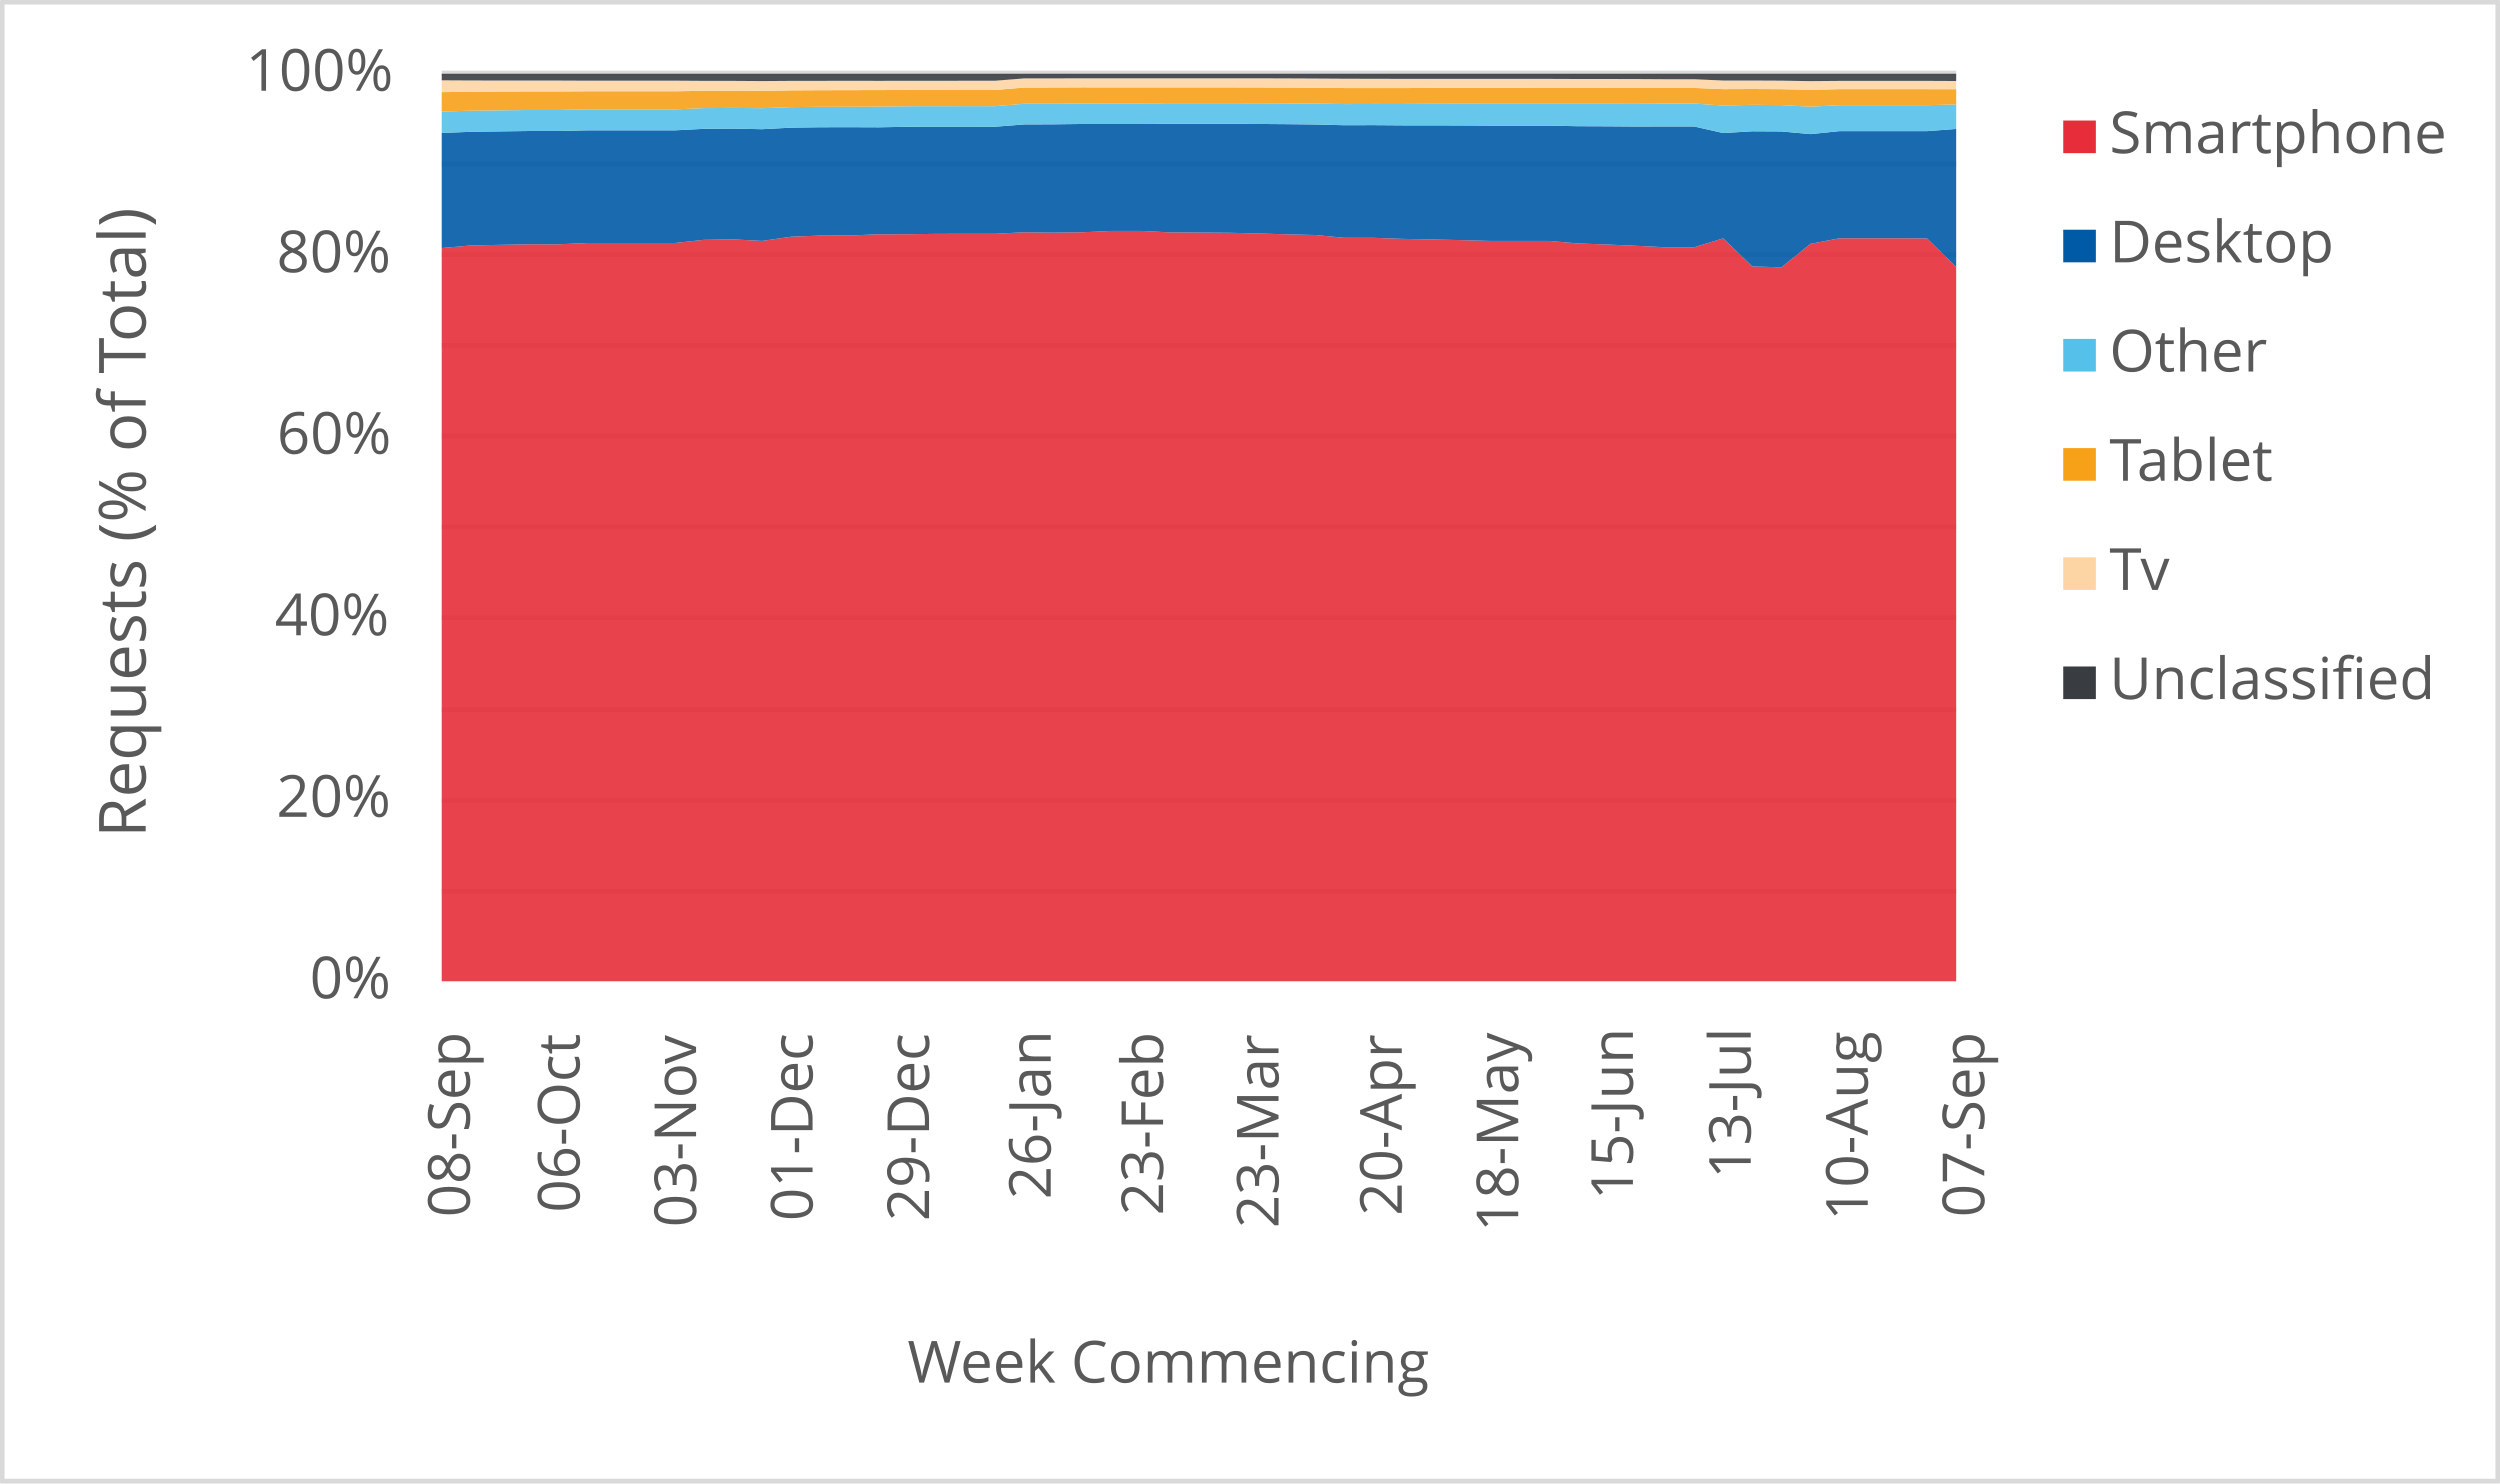
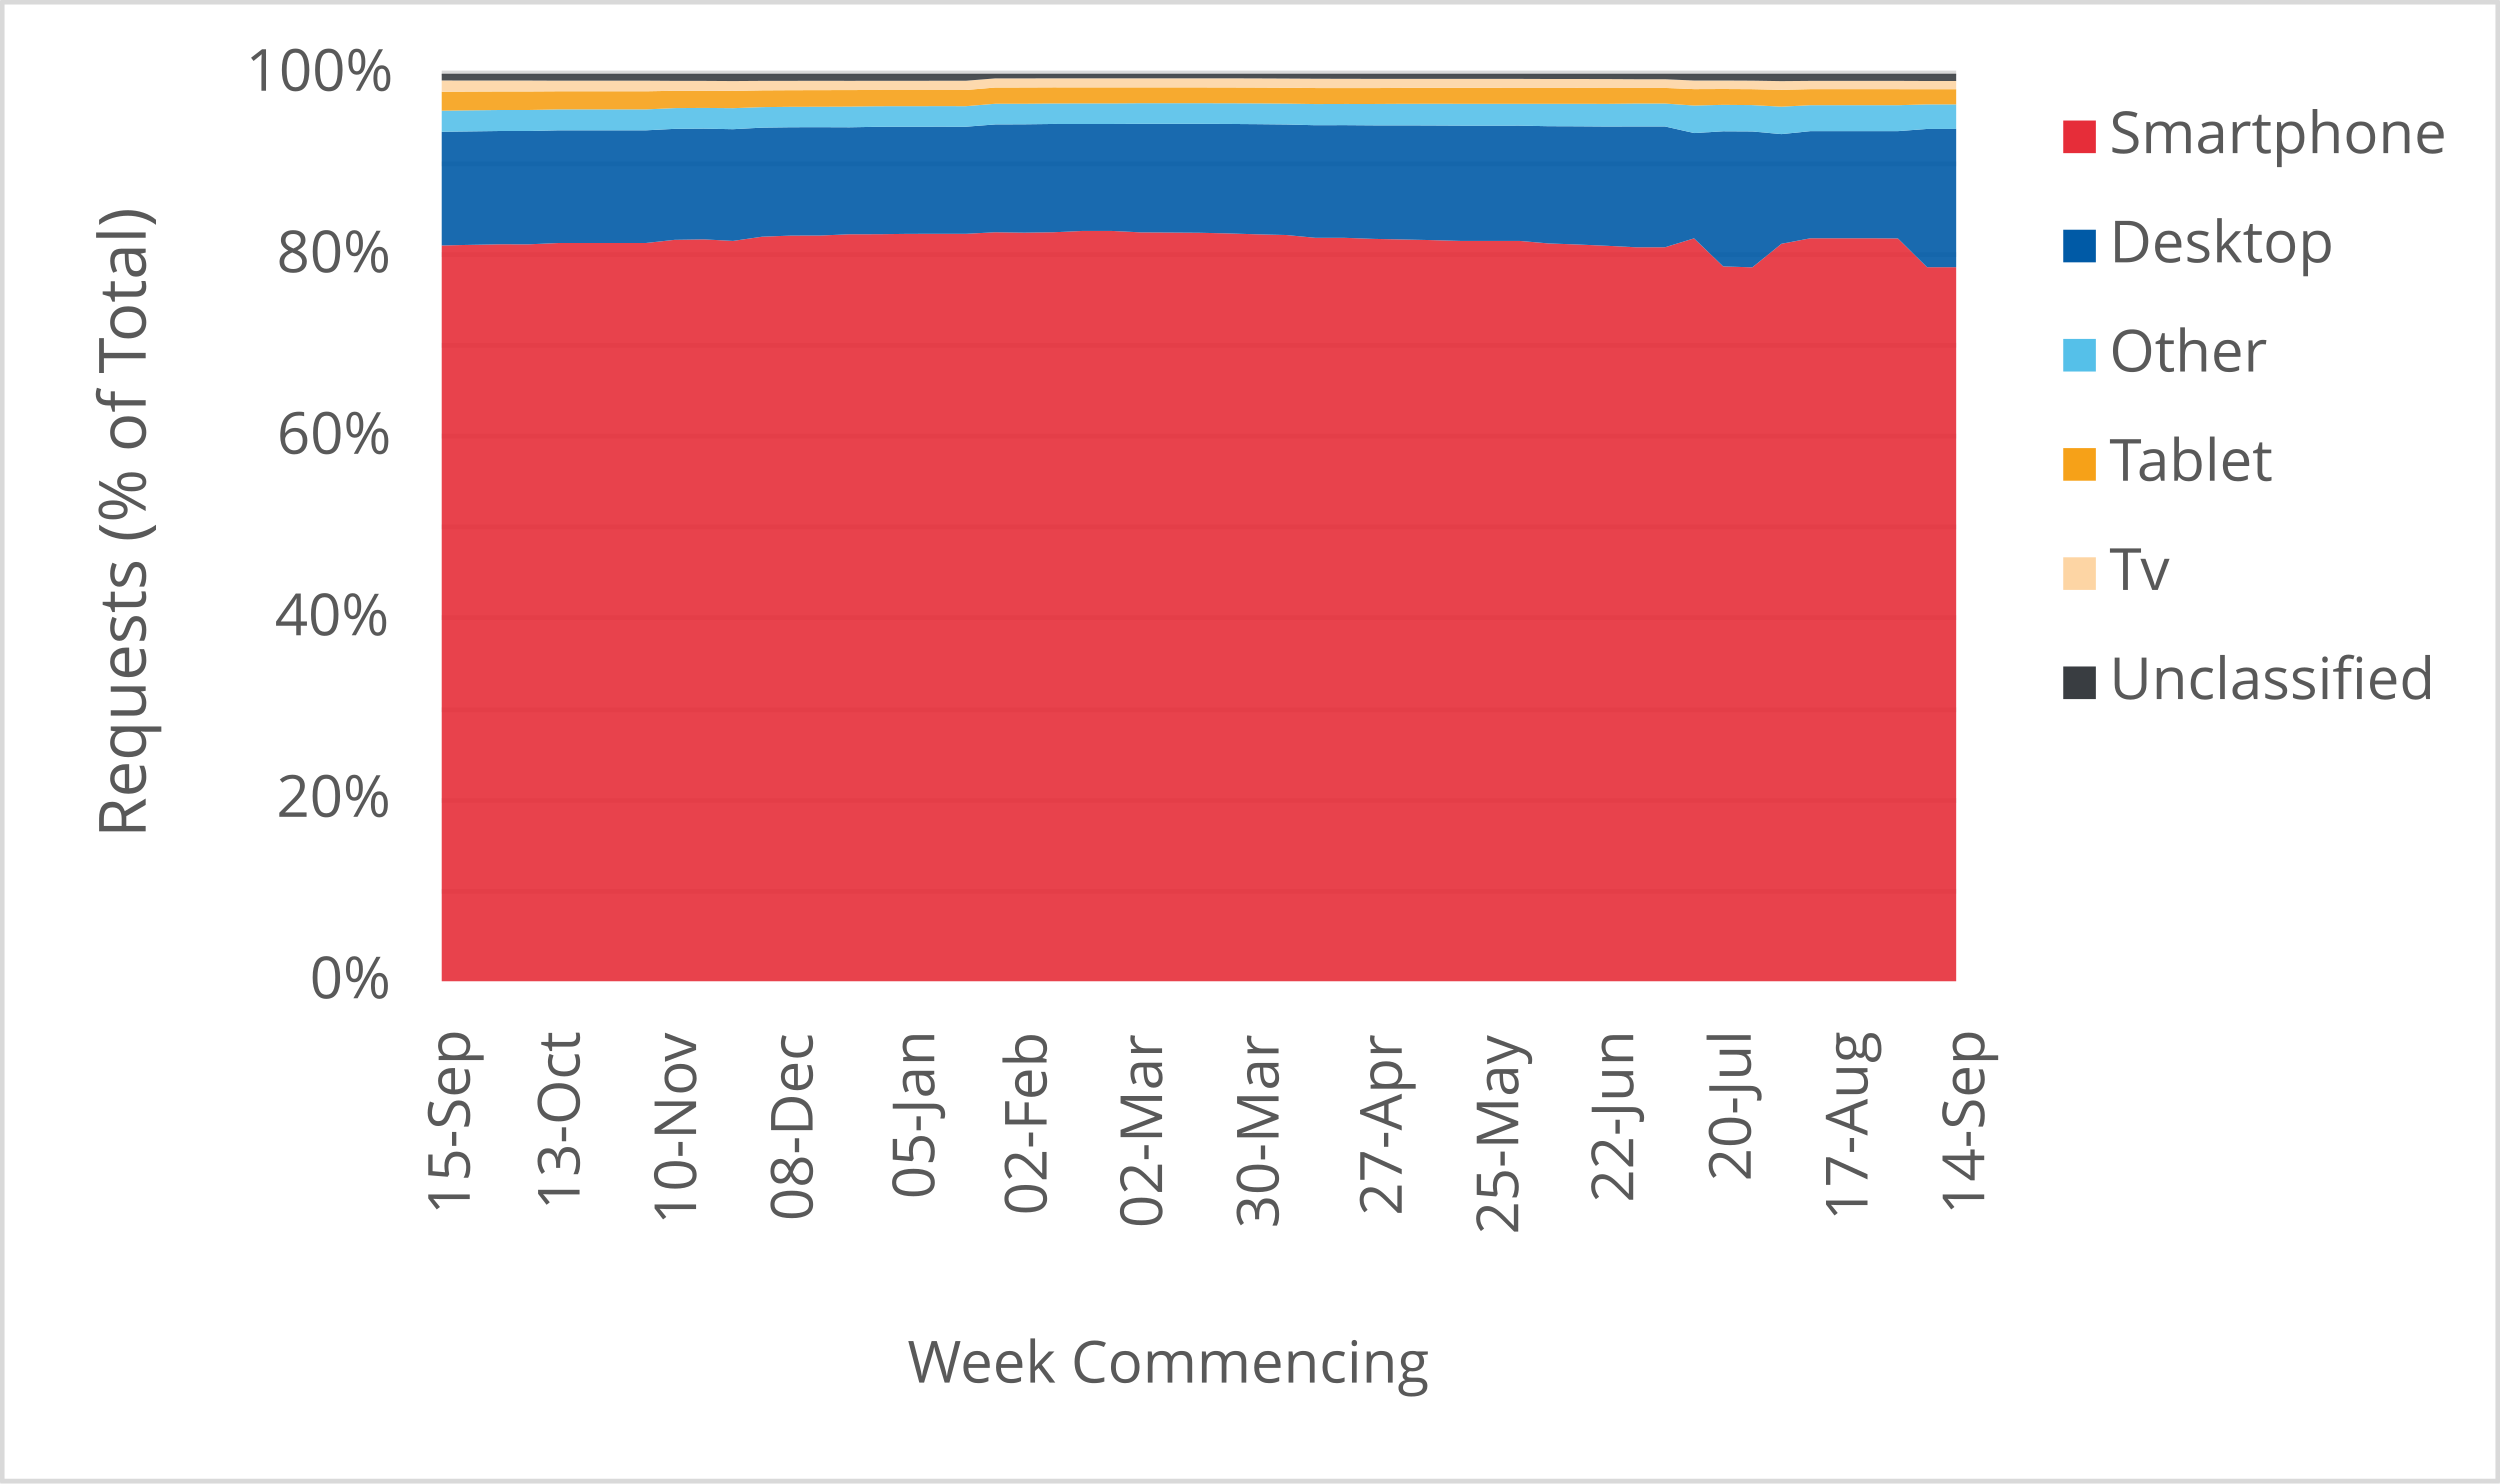
<svg xmlns="http://www.w3.org/2000/svg" width="1763" height="1046" xml:space="preserve" overflow="hidden">
  <defs>
    <clipPath id="clip0">
      <rect x="2917" y="346" width="1763" height="1046" />
    </clipPath>
  </defs>
  <g clip-path="url(#clip0)" transform="translate(-2917 -346)">
    <rect x="2918" y="347" width="1760" height="1043" fill="#FFFFFF" />
    <g>
      <path d="    M3228.5 974.532 4296.5 974.532    M3228.5 910.53 4296.5 910.53    M3228.5 846.528 4296.5 846.528    M3228.5 781.526 4296.5 781.526    M3228.5 717.524 4296.5 717.524    M3228.5 653.522 4296.5 653.522    M3228.5 589.52 4296.5 589.52    M3228.5 525.517 4296.5 525.517    M3228.5 461.515 4296.5 461.515    M3228.5 397.5 4296.5 397.5" stroke="#D9D9D9" stroke-width="3.438" stroke-linejoin="round" stroke-miterlimit="10" fill="none" />
    </g>
    <g>
      <path d="M 1038.5 4296.5 1038.5" stroke="#D9D9D9" stroke-width="3.438" stroke-linejoin="round" stroke-miterlimit="10" fill="none" fill-rule="evenodd" />
    </g>
    <g>
-       <text fill="#595959" font-family="Verdana,Open Sans,DejaVu Sans,sans-serif" font-weight="400" font-size="41" transform="matrix(6.12323e-17 -1 1 6.12323e-17 3248.289 1204.383)">08-Sep</text>
+       <text fill="#595959" font-family="Verdana,Open Sans,DejaVu Sans,sans-serif" font-weight="400" font-size="41" transform="matrix(6.12323e-17 -1 1 6.12323e-17 3248.269 1202.662)">15-Sep</text>
    </g>
    <g>
-       <text fill="#595959" font-family="Verdana,Open Sans,DejaVu Sans,sans-serif" font-weight="400" font-size="41" transform="matrix(6.12323e-17 -1 1 6.12323e-17 3325.719 1201.1)">06-Oct</text>
+       <text fill="#595959" font-family="Verdana,Open Sans,DejaVu Sans,sans-serif" font-weight="400" font-size="41" transform="matrix(6.12323e-17 -1 1 6.12323e-17 3325.719 1199.378)">13-Oct</text>
    </g>
    <g>
-       <text fill="#595959" font-family="Verdana,Open Sans,DejaVu Sans,sans-serif" font-weight="400" font-size="41" transform="matrix(6.12323e-17 -1 1 6.12323e-17 3407.872 1211.43)">03-Nov</text>
+       <text fill="#595959" font-family="Verdana,Open Sans,DejaVu Sans,sans-serif" font-weight="400" font-size="41" transform="matrix(6.12323e-17 -1 1 6.12323e-17 3407.872 1209.708)">10-Nov</text>
    </g>
    <g>
-       <text fill="#595959" font-family="Verdana,Open Sans,DejaVu Sans,sans-serif" font-weight="400" font-size="41" transform="matrix(6.12323e-17 -1 1 6.12323e-17 3490.026 1207.086)">01-Dec</text>
+       <text fill="#595959" font-family="Verdana,Open Sans,DejaVu Sans,sans-serif" font-weight="400" font-size="41" transform="matrix(6.12323e-17 -1 1 6.12323e-17 3490.026 1207.086)">08-Dec</text>
    </g>
    <g>
-       <text fill="#595959" font-family="Verdana,Open Sans,DejaVu Sans,sans-serif" font-weight="400" font-size="41" transform="matrix(6.12323e-17 -1 1 6.12323e-17 3572.16 1207.126)">29-Dec</text>
+       <text fill="#595959" font-family="Verdana,Open Sans,DejaVu Sans,sans-serif" font-weight="400" font-size="41" transform="matrix(6.12323e-17 -1 1 6.12323e-17 3575.834 1191.651)">05-Jan</text>
    </g>
    <g>
-       <text fill="#595959" font-family="Verdana,Open Sans,DejaVu Sans,sans-serif" font-weight="400" font-size="41" transform="matrix(6.12323e-17 -1 1 6.12323e-17 3657.967 1191.691)">26-Jan</text>
+       <text fill="#595959" font-family="Verdana,Open Sans,DejaVu Sans,sans-serif" font-weight="400" font-size="41" transform="matrix(6.12323e-17 -1 1 6.12323e-17 3655.045 1203.042)">02-Feb</text>
    </g>
    <g>
-       <text fill="#595959" font-family="Verdana,Open Sans,DejaVu Sans,sans-serif" font-weight="400" font-size="41" transform="matrix(6.12323e-17 -1 1 6.12323e-17 3737.198 1203.082)">23-Feb</text>
+       <text fill="#595959" font-family="Verdana,Open Sans,DejaVu Sans,sans-serif" font-weight="400" font-size="41" transform="matrix(6.12323e-17 -1 1 6.12323e-17 3736.488 1212.011)">02-Mar</text>
    </g>
    <g>
-       <text fill="#595959" font-family="Verdana,Open Sans,DejaVu Sans,sans-serif" font-weight="400" font-size="41" transform="matrix(6.12323e-17 -1 1 6.12323e-17 3818.622 1212.051)">23-Mar</text>
+       <text fill="#595959" font-family="Verdana,Open Sans,DejaVu Sans,sans-serif" font-weight="400" font-size="41" transform="matrix(6.12323e-17 -1 1 6.12323e-17 3818.642 1212.171)">30-Mar</text>
    </g>
    <g>
-       <text fill="#595959" font-family="Verdana,Open Sans,DejaVu Sans,sans-serif" font-weight="400" font-size="41" transform="matrix(6.12323e-17 -1 1 6.12323e-17 3905.52 1203.302)">20-Apr</text>
+       <text fill="#595959" font-family="Verdana,Open Sans,DejaVu Sans,sans-serif" font-weight="400" font-size="41" transform="matrix(6.12323e-17 -1 1 6.12323e-17 3905.5 1203.302)">27-Apr</text>
    </g>
    <g>
-       <text fill="#595959" font-family="Verdana,Open Sans,DejaVu Sans,sans-serif" font-weight="400" font-size="41" transform="matrix(6.12323e-17 -1 1 6.12323e-17 3987.654 1214.753)">18-May</text>
+       <text fill="#595959" font-family="Verdana,Open Sans,DejaVu Sans,sans-serif" font-weight="400" font-size="41" transform="matrix(6.12323e-17 -1 1 6.12323e-17 3987.654 1216.515)">25-May</text>
    </g>
    <g>
-       <text fill="#595959" font-family="Verdana,Open Sans,DejaVu Sans,sans-serif" font-weight="400" font-size="41" transform="matrix(6.12323e-17 -1 1 6.12323e-17 4068.526 1192.291)">15-Jun</text>
+       <text fill="#595959" font-family="Verdana,Open Sans,DejaVu Sans,sans-serif" font-weight="400" font-size="41" transform="matrix(6.12323e-17 -1 1 6.12323e-17 4068.737 1194.053)">22-Jun</text>
    </g>
    <g>
-       <text fill="#595959" font-family="Verdana,Open Sans,DejaVu Sans,sans-serif" font-weight="400" font-size="41" transform="matrix(6.12323e-17 -1 1 6.12323e-17 4151.621 1177.277)">13-Jul</text>
+       <text fill="#595959" font-family="Verdana,Open Sans,DejaVu Sans,sans-serif" font-weight="400" font-size="41" transform="matrix(6.12323e-17 -1 1 6.12323e-17 4151.621 1179.039)">20-Jul</text>
    </g>
    <g>
-       <text fill="#595959" font-family="Verdana,Open Sans,DejaVu Sans,sans-serif" font-weight="400" font-size="41" transform="matrix(6.12323e-17 -1 1 6.12323e-17 4234.135 1206.906)">10-Aug</text>
+       <text fill="#595959" font-family="Verdana,Open Sans,DejaVu Sans,sans-serif" font-weight="400" font-size="41" transform="matrix(6.12323e-17 -1 1 6.12323e-17 4233.965 1206.906)">17-Aug</text>
    </g>
    <g>
-       <text fill="#595959" font-family="Verdana,Open Sans,DejaVu Sans,sans-serif" font-weight="400" font-size="41" transform="matrix(6.12323e-17 -1 1 6.12323e-17 4316.289 1204.383)">07-Sep</text>
+       <text fill="#595959" font-family="Verdana,Open Sans,DejaVu Sans,sans-serif" font-weight="400" font-size="41" transform="matrix(6.12323e-17 -1 1 6.12323e-17 4316.269 1202.662)">14-Sep</text>
    </g>
    <g>
      <text fill="#595959" font-family="Verdana,Open Sans,DejaVu Sans,sans-serif" font-weight="400" font-size="41" transform="matrix(1 0 0 1 3135.448 1050)">0%</text>
    </g>
    <g>
      <text fill="#595959" font-family="Verdana,Open Sans,DejaVu Sans,sans-serif" font-weight="400" font-size="41" transform="matrix(1 0 0 1 3111.965 922)">20%</text>
    </g>
    <g>
      <text fill="#595959" font-family="Verdana,Open Sans,DejaVu Sans,sans-serif" font-weight="400" font-size="41" transform="matrix(1 0 0 1 3110.824 794)">40%</text>
    </g>
    <g>
      <text fill="#595959" font-family="Verdana,Open Sans,DejaVu Sans,sans-serif" font-weight="400" font-size="41" transform="matrix(1 0 0 1 3112.306 666)">60%</text>
    </g>
    <g>
      <text fill="#595959" font-family="Verdana,Open Sans,DejaVu Sans,sans-serif" font-weight="400" font-size="41" transform="matrix(1 0 0 1 3112.045 538)">80%</text>
    </g>
    <g>
      <text fill="#595959" font-family="Verdana,Open Sans,DejaVu Sans,sans-serif" font-weight="400" font-size="41" transform="matrix(1 0 0 1 3090.284 410)">100%</text>
    </g>
    <g>
      <text fill="#595959" font-family="Verdana,Open Sans,DejaVu Sans,sans-serif" font-weight="400" font-size="41" transform="matrix(1 0 0 1 3556.971 1321)">Week Commencing</text>
    </g>
    <g>
      <text fill="#595959" font-family="Verdana,Open Sans,DejaVu Sans,sans-serif" font-weight="400" font-size="46" transform="matrix(6.12323e-17 -1 1 6.12323e-17 3019.73 936.7666)">Requests (% of Total)</text>
    </g>
    <rect x="2918.5" y="347.5" width="1760" height="1043" stroke="#D9D9D9" stroke-width="3.438" stroke-linejoin="round" stroke-miterlimit="10" fill="none" />
    <g>
-       <path d="M3228.5 1038 3249.038 1038 3269.577 1038 3290.115 1038 3310.654 1038 3331.192 1038 3351.731 1038 3372.269 1038 3392.808 1038 3413.346 1038 3433.885 1038 3454.423 1038 3474.962 1038 3495.5 1038 3516.038 1038 3536.577 1038 3557.115 1038 3577.654 1038 3598.192 1038 3618.731 1038 3639.269 1038 3659.808 1038 3680.346 1038 3700.885 1038 3721.423 1038 3741.962 1038 3762.5 1038 3783.038 1038 3803.577 1038 3824.115 1038 3844.654 1038 3865.192 1038 3885.731 1038 3906.269 1038 3926.808 1038 3947.346 1038 3967.885 1038 3988.423 1038 4008.962 1038 4029.5 1038 4050.038 1038 4070.577 1038 4091.115 1038 4111.654 1038 4132.192 1038 4152.731 1038 4173.269 1038 4193.808 1038 4214.346 1038 4234.885 1038 4255.423 1038 4275.962 1038 4296.5 1038 4296.5 534.424 4275.962 514.151 4255.423 514.009 4234.885 514.02 4214.346 514.013 4193.808 517.914 4173.269 534.528 4152.731 533.878 4132.192 514.09 4111.654 520.373 4091.115 520.384 4070.577 519.328 4050.038 518.415 4029.5 517.67 4008.962 515.89 3988.423 515.902 3967.885 515.905 3947.346 515.325 3926.808 514.87 3906.269 514.459 3885.731 513.712 3865.192 513.704 3844.654 511.732 3824.115 511.243 3803.577 510.604 3783.038 510.133 3762.5 509.99 3741.962 509.867 3721.423 508.858 3700.885 508.849 3680.346 509.78 3659.808 510.068 3639.269 509.788 3618.731 510.882 3598.192 510.871 3577.654 510.915 3557.115 511.174 3536.577 511.205 3516.038 512.098 3495.5 512.133 3474.962 512.919 3454.423 515.892 3433.885 514.797 3413.346 515.126 3392.808 517.354 3372.269 517.373 3351.731 517.38 3331.192 517.375 3310.654 518.285 3290.115 518.279 3269.577 518.667 3249.038 519.093 3228.5 520.905 3228.5 1038Z" fill="#e62d39" opacity="0.9" />
+       <path d="M3228.5 1038 3249.038 1038 3269.577 1038 3290.115 1038 3310.654 1038 3331.192 1038 3351.731 1038 3372.269 1038 3392.808 1038 3413.346 1038 3433.885 1038 3454.423 1038 3474.962 1038 3495.5 1038 3516.038 1038 3536.577 1038 3557.115 1038 3577.654 1038 3598.192 1038 3618.731 1038 3639.269 1038 3659.808 1038 3680.346 1038 3700.885 1038 3721.423 1038 3741.962 1038 3762.5 1038 3783.038 1038 3803.577 1038 3824.115 1038 3844.654 1038 3865.192 1038 3885.731 1038 3906.269 1038 3926.808 1038 3947.346 1038 3967.885 1038 3988.423 1038 4008.962 1038 4029.5 1038 4050.038 1038 4070.577 1038 4091.115 1038 4111.654 1038 4132.192 1038 4152.731 1038 4173.269 1038 4193.808 1038 4214.346 1038 4234.885 1038 4255.423 1038 4275.962 1038 4296.5 1038 4296.5 534.422 4275.962 534.424 4255.423 514.151 4234.885 514.009 4214.346 514.02 4193.808 514.013 4173.269 517.914 4152.731 534.528 4132.192 533.878 4111.654 514.09 4091.115 520.373 4070.577 520.384 4050.038 519.328 4029.5 518.415 4008.962 517.67 3988.423 515.89 3967.885 515.902 3947.346 515.905 3926.808 515.325 3906.269 514.87 3885.731 514.459 3865.192 513.712 3844.654 513.704 3824.115 511.732 3803.577 511.243 3783.038 510.604 3762.5 510.133 3741.962 509.99 3721.423 509.867 3700.885 508.858 3680.346 508.849 3659.808 509.78 3639.269 510.068 3618.731 509.788 3598.192 510.882 3577.654 510.871 3557.115 510.915 3536.577 511.174 3516.038 511.205 3495.5 512.098 3474.962 512.133 3454.423 512.919 3433.885 515.892 3413.346 514.797 3392.808 515.126 3372.269 517.354 3351.731 517.373 3331.192 517.38 3310.654 517.375 3290.115 518.285 3269.577 518.279 3249.038 518.667 3228.5 519.093 3228.5 1038Z" fill="#e62d39" opacity="0.9" />
    </g>
    <g>
-       <path d="M3228.5 520.905 3249.038 519.093 3269.577 518.667 3290.115 518.279 3310.654 518.285 3331.192 517.375 3351.731 517.38 3372.269 517.373 3392.808 517.354 3413.346 515.126 3433.885 514.797 3454.423 515.892 3474.962 512.919 3495.5 512.133 3516.038 512.098 3536.577 511.205 3557.115 511.174 3577.654 510.915 3598.192 510.871 3618.731 510.882 3639.269 509.788 3659.808 510.068 3680.346 509.78 3700.885 508.849 3721.423 508.858 3741.962 509.867 3762.5 509.99 3783.038 510.133 3803.577 510.604 3824.115 511.243 3844.654 511.732 3865.192 513.704 3885.731 513.712 3906.269 514.459 3926.808 514.87 3947.346 515.325 3967.885 515.905 3988.423 515.902 4008.962 515.89 4029.5 517.67 4050.038 518.415 4070.577 519.328 4091.115 520.384 4111.654 520.373 4132.192 514.09 4152.731 533.878 4173.269 534.528 4193.808 517.914 4214.346 514.013 4234.885 514.02 4255.423 514.009 4275.962 514.151 4296.5 534.424 4296.5 436.936 4275.962 438.474 4255.423 438.474 4234.885 438.471 4214.346 438.464 4193.808 440.58 4173.269 438.703 4152.731 438.584 4132.192 439.824 4111.654 435.176 4091.115 435.18 4070.577 435.237 4050.038 435.078 4029.5 434.998 4008.962 434.595 3988.423 434.6 3967.885 434.598 3947.346 434.487 3926.808 434.41 3906.269 434.413 3885.731 434.251 3865.192 434.311 3844.654 433.787 3824.115 433.562 3803.577 433.4 3783.038 433.309 3762.5 433.292 3741.962 433.312 3721.423 433.435 3700.885 433.432 3680.346 433.421 3659.808 433.674 3639.269 433.751 3618.731 435.361 3598.192 435.343 3577.654 435.389 3557.115 435.399 3536.577 435.778 3516.038 435.695 3495.5 435.737 3474.962 436.018 3454.423 437.111 3433.885 436.705 3413.346 436.861 3392.808 437.922 3372.269 437.926 3351.731 437.909 3331.192 437.907 3310.654 438.382 3290.115 438.381 3269.577 438.658 3249.038 438.939 3228.5 439.768 3228.5 520.905Z" fill="#005aa6" opacity="0.9" />
+       <path d="M3228.5 519.093 3249.038 518.667 3269.577 518.279 3290.115 518.285 3310.654 517.375 3331.192 517.38 3351.731 517.373 3372.269 517.354 3392.808 515.126 3413.346 514.797 3433.885 515.892 3454.423 512.919 3474.962 512.133 3495.5 512.098 3516.038 511.205 3536.577 511.174 3557.115 510.915 3577.654 510.871 3598.192 510.882 3618.731 509.788 3639.269 510.068 3659.808 509.78 3680.346 508.849 3700.885 508.858 3721.423 509.867 3741.962 509.99 3762.5 510.133 3783.038 510.604 3803.577 511.243 3824.115 511.732 3844.654 513.704 3865.192 513.712 3885.731 514.459 3906.269 514.87 3926.808 515.325 3947.346 515.905 3967.885 515.902 3988.423 515.89 4008.962 517.67 4029.5 518.415 4050.038 519.328 4070.577 520.384 4091.115 520.373 4111.654 514.09 4132.192 533.878 4152.731 534.528 4173.269 517.914 4193.808 514.013 4214.346 514.02 4234.885 514.009 4255.423 514.151 4275.962 534.424 4296.5 534.422 4296.5 436.941 4275.962 436.936 4255.423 438.474 4234.885 438.474 4214.346 438.471 4193.808 438.464 4173.269 440.58 4152.731 438.703 4132.192 438.584 4111.654 439.824 4091.115 435.176 4070.577 435.18 4050.038 435.237 4029.5 435.078 4008.962 434.998 3988.423 434.595 3967.885 434.6 3947.346 434.598 3926.808 434.487 3906.269 434.41 3885.731 434.413 3865.192 434.251 3844.654 434.311 3824.115 433.787 3803.577 433.562 3783.038 433.4 3762.5 433.309 3741.962 433.292 3721.423 433.312 3700.885 433.435 3680.346 433.432 3659.808 433.421 3639.269 433.674 3618.731 433.751 3598.192 435.361 3577.654 435.343 3557.115 435.389 3536.577 435.399 3516.038 435.778 3495.5 435.695 3474.962 435.737 3454.423 436.018 3433.885 437.111 3413.346 436.705 3392.808 436.861 3372.269 437.922 3351.731 437.926 3331.192 437.909 3310.654 437.907 3290.115 438.382 3269.577 438.381 3249.038 438.658 3228.5 438.939 3228.5 519.093Z" fill="#005aa6" opacity="0.9" />
    </g>
    <g>
-       <path d="M3228.5 439.768 3249.038 438.939 3269.577 438.658 3290.115 438.381 3310.654 438.382 3331.192 437.907 3351.731 437.909 3372.269 437.926 3392.808 437.922 3413.346 436.861 3433.885 436.705 3454.423 437.111 3474.962 436.018 3495.5 435.737 3516.038 435.695 3536.577 435.778 3557.115 435.399 3577.654 435.389 3598.192 435.343 3618.731 435.361 3639.269 433.751 3659.808 433.674 3680.346 433.421 3700.885 433.432 3721.423 433.435 3741.962 433.312 3762.5 433.292 3783.038 433.309 3803.577 433.4 3824.115 433.562 3844.654 433.787 3865.192 434.311 3885.731 434.251 3906.269 434.413 3926.808 434.41 3947.346 434.487 3967.885 434.598 3988.423 434.6 4008.962 434.595 4029.5 434.998 4050.038 435.078 4070.577 435.237 4091.115 435.18 4111.654 435.176 4132.192 439.824 4152.731 438.584 4173.269 438.703 4193.808 440.58 4214.346 438.464 4234.885 438.471 4255.423 438.474 4275.962 438.474 4296.5 436.936 4296.5 419.605 4275.962 420.197 4255.423 420.195 4234.885 420.187 4214.346 420.179 4193.808 421.224 4173.269 420.117 4152.731 419.937 4132.192 420.434 4111.654 419.005 4091.115 419.007 4070.577 419.245 4050.038 419.185 4029.5 419.189 4008.962 419.183 3988.423 419.185 3967.885 419.18 3947.346 419.165 3926.808 419.191 3906.269 419.325 3885.731 419.317 3865.192 419.383 3844.654 419.064 3824.115 418.91 3803.577 418.821 3783.038 418.782 3762.5 418.761 3741.962 418.77 3721.423 418.928 3700.885 418.926 3680.346 418.96 3659.808 419.157 3639.269 419.174 3618.731 420.876 3598.192 420.856 3577.654 420.901 3557.115 420.92 3536.577 421.175 3516.038 421.274 3495.5 421.319 3474.962 421.548 3454.423 422.288 3433.885 422.102 3413.346 422.237 3392.808 423.168 3372.269 423.168 3351.731 423.147 3331.192 423.146 3310.654 423.565 3290.115 423.566 3269.577 423.811 3249.038 424.056 3228.5 424.718 3228.5 439.768Z" fill="#55c0e9" opacity="0.9" />
+       <path d="M3228.5 438.939 3249.038 438.658 3269.577 438.381 3290.115 438.382 3310.654 437.907 3331.192 437.909 3351.731 437.926 3372.269 437.922 3392.808 436.861 3413.346 436.705 3433.885 437.111 3454.423 436.018 3474.962 435.737 3495.5 435.695 3516.038 435.778 3536.577 435.399 3557.115 435.389 3577.654 435.343 3598.192 435.361 3618.731 433.751 3639.269 433.674 3659.808 433.421 3680.346 433.432 3700.885 433.435 3721.423 433.312 3741.962 433.292 3762.5 433.309 3783.038 433.4 3803.577 433.562 3824.115 433.787 3844.654 434.311 3865.192 434.251 3885.731 434.413 3906.269 434.41 3926.808 434.487 3947.346 434.598 3967.885 434.6 3988.423 434.595 4008.962 434.998 4029.5 435.078 4050.038 435.237 4070.577 435.18 4091.115 435.176 4111.654 439.824 4132.192 438.584 4152.731 438.703 4173.269 440.58 4193.808 438.464 4214.346 438.471 4234.885 438.474 4255.423 438.474 4275.962 436.936 4296.5 436.941 4296.5 419.611 4275.962 419.605 4255.423 420.197 4234.885 420.195 4214.346 420.187 4193.808 420.179 4173.269 421.224 4152.731 420.117 4132.192 419.937 4111.654 420.434 4091.115 419.005 4070.577 419.007 4050.038 419.245 4029.5 419.185 4008.962 419.189 3988.423 419.183 3967.885 419.185 3947.346 419.18 3926.808 419.165 3906.269 419.191 3885.731 419.325 3865.192 419.317 3844.654 419.383 3824.115 419.064 3803.577 418.91 3783.038 418.821 3762.5 418.782 3741.962 418.761 3721.423 418.77 3700.885 418.928 3680.346 418.926 3659.808 418.96 3639.269 419.157 3618.731 419.174 3598.192 420.876 3577.654 420.856 3557.115 420.901 3536.577 420.92 3516.038 421.175 3495.5 421.274 3474.962 421.319 3454.423 421.548 3433.885 422.288 3413.346 422.102 3392.808 422.237 3372.269 423.168 3351.731 423.168 3331.192 423.147 3310.654 423.146 3290.115 423.565 3269.577 423.566 3249.038 423.811 3228.5 424.056 3228.5 438.939Z" fill="#55c0e9" opacity="0.9" />
    </g>
    <g>
-       <path d="M3228.5 424.718 3249.038 424.056 3269.577 423.811 3290.115 423.566 3310.654 423.565 3331.192 423.146 3351.731 423.147 3372.269 423.168 3392.808 423.168 3413.346 422.237 3433.885 422.102 3454.423 422.288 3474.962 421.548 3495.5 421.319 3516.038 421.274 3536.577 421.175 3557.115 420.92 3577.654 420.901 3598.192 420.856 3618.731 420.876 3639.269 419.174 3659.808 419.157 3680.346 418.96 3700.885 418.926 3721.423 418.928 3741.962 418.77 3762.5 418.761 3783.038 418.782 3803.577 418.821 3824.115 418.91 3844.654 419.064 3865.192 419.383 3885.731 419.317 3906.269 419.325 3926.808 419.191 3947.346 419.165 3967.885 419.18 3988.423 419.185 4008.962 419.183 4029.5 419.189 4050.038 419.185 4070.577 419.245 4091.115 419.007 4111.654 419.005 4132.192 420.434 4152.731 419.937 4173.269 420.117 4193.808 421.224 4214.346 420.179 4234.885 420.187 4255.423 420.195 4275.962 420.197 4296.5 419.605 4296.5 408.916 4275.962 408.879 4255.423 408.875 4234.885 408.872 4214.346 408.866 4193.808 409.355 4173.269 408.88 4152.731 408.762 4132.192 408.847 4111.654 408.005 4091.115 408.005 4070.577 408.054 4050.038 407.986 4029.5 407.999 4008.962 407.99 3988.423 407.986 3967.885 407.98 3947.346 407.963 3926.808 407.982 3906.269 408.11 3885.731 408.105 3865.192 408.082 3844.654 407.877 3824.115 407.757 3803.577 407.687 3783.038 407.647 3762.5 407.618 3741.962 407.617 3721.423 407.633 3700.885 407.63 3680.346 407.609 3659.808 407.7 3639.269 407.733 3618.731 409.461 3598.192 409.446 3577.654 409.455 3557.115 409.443 3536.577 409.508 3516.038 409.557 3495.5 409.606 3474.962 409.723 3454.423 410.109 3433.885 410.001 3413.346 410.022 3392.808 410.383 3372.269 410.382 3351.731 410.369 3331.192 410.368 3310.654 410.497 3290.115 410.499 3269.577 410.598 3249.038 410.702 3228.5 410.979 3228.5 424.718Z" fill="#f6a118" opacity="0.9" />
+       <path d="M3228.5 424.056 3249.038 423.811 3269.577 423.566 3290.115 423.565 3310.654 423.146 3331.192 423.147 3351.731 423.168 3372.269 423.168 3392.808 422.237 3413.346 422.102 3433.885 422.288 3454.423 421.548 3474.962 421.319 3495.5 421.274 3516.038 421.175 3536.577 420.92 3557.115 420.901 3577.654 420.856 3598.192 420.876 3618.731 419.174 3639.269 419.157 3659.808 418.96 3680.346 418.926 3700.885 418.928 3721.423 418.77 3741.962 418.761 3762.5 418.782 3783.038 418.821 3803.577 418.91 3824.115 419.064 3844.654 419.383 3865.192 419.317 3885.731 419.325 3906.269 419.191 3926.808 419.165 3947.346 419.18 3967.885 419.185 3988.423 419.183 4008.962 419.189 4029.5 419.185 4050.038 419.245 4070.577 419.007 4091.115 419.005 4111.654 420.434 4132.192 419.937 4152.731 420.117 4173.269 421.224 4193.808 420.179 4214.346 420.187 4234.885 420.195 4255.423 420.197 4275.962 419.605 4296.5 419.611 4296.5 408.921 4275.962 408.916 4255.423 408.879 4234.885 408.875 4214.346 408.872 4193.808 408.866 4173.269 409.355 4152.731 408.88 4132.192 408.762 4111.654 408.847 4091.115 408.005 4070.577 408.005 4050.038 408.054 4029.5 407.986 4008.962 407.999 3988.423 407.99 3967.885 407.986 3947.346 407.98 3926.808 407.963 3906.269 407.982 3885.731 408.11 3865.192 408.105 3844.654 408.082 3824.115 407.877 3803.577 407.757 3783.038 407.687 3762.5 407.647 3741.962 407.618 3721.423 407.617 3700.885 407.633 3680.346 407.63 3659.808 407.609 3639.269 407.7 3618.731 407.733 3598.192 409.461 3577.654 409.446 3557.115 409.455 3536.577 409.443 3516.038 409.508 3495.5 409.557 3474.962 409.606 3454.423 409.723 3433.885 410.109 3413.346 410.001 3392.808 410.022 3372.269 410.383 3351.731 410.382 3331.192 410.369 3310.654 410.368 3290.115 410.497 3269.577 410.499 3249.038 410.598 3228.5 410.702 3228.5 424.056Z" fill="#f6a118" opacity="0.9" />
    </g>
    <g>
-       <path d="M3228.5 410.979 3249.038 410.702 3269.577 410.598 3290.115 410.499 3310.654 410.497 3331.192 410.368 3351.731 410.369 3372.269 410.382 3392.808 410.383 3413.346 410.022 3433.885 410.001 3454.423 410.109 3474.962 409.723 3495.5 409.606 3516.038 409.557 3536.577 409.508 3557.115 409.443 3577.654 409.455 3598.192 409.446 3618.731 409.461 3639.269 407.733 3659.808 407.7 3680.346 407.609 3700.885 407.63 3721.423 407.633 3741.962 407.617 3762.5 407.618 3783.038 407.647 3803.577 407.687 3824.115 407.757 3844.654 407.877 3865.192 408.082 3885.731 408.105 3906.269 408.11 3926.808 407.982 3947.346 407.963 3967.885 407.98 3988.423 407.986 4008.962 407.99 4029.5 407.999 4050.038 407.986 4070.577 408.054 4091.115 408.005 4111.654 408.005 4132.192 408.847 4152.731 408.762 4173.269 408.88 4193.808 409.355 4214.346 408.866 4234.885 408.872 4255.423 408.875 4275.962 408.879 4296.5 408.916 4296.5 403.126 4275.962 403.031 4255.423 403.029 4234.885 403.03 4214.346 403.035 4193.808 403.214 4173.269 402.882 4152.731 402.777 4132.192 402.784 4111.654 401.884 4091.115 401.885 4070.577 401.759 4050.038 401.719 4029.5 401.711 4008.962 401.628 3988.423 401.629 3967.885 401.635 3947.346 401.623 3926.808 401.621 3906.269 401.611 3885.731 401.571 3865.192 401.522 3844.654 401.391 3824.115 401.296 3803.577 401.228 3783.038 401.218 3762.5 401.227 3741.962 401.23 3721.423 401.247 3700.885 401.248 3680.346 401.251 3659.808 401.274 3639.269 401.292 3618.731 402.938 3598.192 402.955 3577.654 402.96 3557.115 402.964 3536.577 403.014 3516.038 402.959 3495.5 403.016 3474.962 403.031 3454.423 403.174 3433.885 403.039 3413.346 403.028 3392.808 402.887 3372.269 402.885 3351.731 402.899 3331.192 402.9 3310.654 402.804 3290.115 402.807 3269.577 402.789 3249.038 402.757 3228.5 402.644 3228.5 410.979Z" fill="#fdd5a4" opacity="0.9" />
+       <path d="M3228.5 410.702 3249.038 410.598 3269.577 410.499 3290.115 410.497 3310.654 410.368 3331.192 410.369 3351.731 410.382 3372.269 410.383 3392.808 410.022 3413.346 410.001 3433.885 410.109 3454.423 409.723 3474.962 409.606 3495.5 409.557 3516.038 409.508 3536.577 409.443 3557.115 409.455 3577.654 409.446 3598.192 409.461 3618.731 407.733 3639.269 407.7 3659.808 407.609 3680.346 407.63 3700.885 407.633 3721.423 407.617 3741.962 407.618 3762.5 407.647 3783.038 407.687 3803.577 407.757 3824.115 407.877 3844.654 408.082 3865.192 408.105 3885.731 408.11 3906.269 407.982 3926.808 407.963 3947.346 407.98 3967.885 407.986 3988.423 407.99 4008.962 407.999 4029.5 407.986 4050.038 408.054 4070.577 408.005 4091.115 408.005 4111.654 408.847 4132.192 408.762 4152.731 408.88 4173.269 409.355 4193.808 408.866 4214.346 408.872 4234.885 408.875 4255.423 408.879 4275.962 408.916 4296.5 408.921 4296.5 403.126 4275.962 403.126 4255.423 403.031 4234.885 403.029 4214.346 403.03 4193.808 403.035 4173.269 403.214 4152.731 402.882 4132.192 402.777 4111.654 402.784 4091.115 401.884 4070.577 401.885 4050.038 401.759 4029.5 401.719 4008.962 401.711 3988.423 401.628 3967.885 401.629 3947.346 401.635 3926.808 401.623 3906.269 401.621 3885.731 401.611 3865.192 401.571 3844.654 401.522 3824.115 401.391 3803.577 401.296 3783.038 401.228 3762.5 401.218 3741.962 401.227 3721.423 401.23 3700.885 401.247 3680.346 401.248 3659.808 401.251 3639.269 401.274 3618.731 401.292 3598.192 402.938 3577.654 402.955 3557.115 402.96 3536.577 402.964 3516.038 403.014 3495.5 402.959 3474.962 403.016 3454.423 403.031 3433.885 403.174 3413.346 403.039 3392.808 403.028 3372.269 402.887 3351.731 402.885 3331.192 402.899 3310.654 402.9 3290.115 402.804 3269.577 402.807 3249.038 402.789 3228.5 402.757 3228.5 410.702Z" fill="#fdd5a4" opacity="0.9" />
    </g>
    <g>
-       <path d="M3228.5 402.644 3249.038 402.757 3269.577 402.789 3290.115 402.807 3310.654 402.804 3331.192 402.9 3351.731 402.899 3372.269 402.885 3392.808 402.887 3413.346 403.028 3433.885 403.039 3454.423 403.174 3474.962 403.031 3495.5 403.016 3516.038 402.959 3536.577 403.014 3557.115 402.964 3577.654 402.96 3598.192 402.955 3618.731 402.938 3639.269 401.292 3659.808 401.274 3680.346 401.251 3700.885 401.248 3721.423 401.247 3741.962 401.23 3762.5 401.227 3783.038 401.218 3803.577 401.228 3824.115 401.296 3844.654 401.391 3865.192 401.522 3885.731 401.571 3906.269 401.611 3926.808 401.621 3947.346 401.623 3967.885 401.635 3988.423 401.629 4008.962 401.628 4029.5 401.711 4050.038 401.719 4070.577 401.759 4091.115 401.885 4111.654 401.884 4132.192 402.784 4152.731 402.777 4173.269 402.882 4193.808 403.214 4214.346 403.035 4234.885 403.03 4255.423 403.029 4275.962 403.031 4296.5 403.126 4296.5 398 4275.962 398 4255.423 398 4234.885 398 4214.346 398 4193.808 398 4173.269 398 4152.731 398 4132.192 398 4111.654 398 4091.115 398 4070.577 398 4050.038 398 4029.5 398 4008.962 398 3988.423 398 3967.885 398 3947.346 398 3926.808 398 3906.269 398 3885.731 398 3865.192 398 3844.654 398 3824.115 398 3803.577 398 3783.038 398 3762.5 398 3741.962 398 3721.423 398 3700.885 398 3680.346 398 3659.808 398 3639.269 398 3618.731 398 3598.192 398 3577.654 398 3557.115 398 3536.577 398 3516.038 398 3495.5 398 3474.962 398 3454.423 398 3433.885 398 3413.346 398 3392.808 398 3372.269 398 3351.731 398 3331.192 398 3310.654 398 3290.115 398 3269.577 398 3249.038 398 3228.5 398 3228.5 402.644Z" fill="#393d41" opacity="0.9" />
+       <path d="M3228.5 402.757 3249.038 402.789 3269.577 402.807 3290.115 402.804 3310.654 402.9 3331.192 402.899 3351.731 402.885 3372.269 402.887 3392.808 403.028 3413.346 403.039 3433.885 403.174 3454.423 403.031 3474.962 403.016 3495.5 402.959 3516.038 403.014 3536.577 402.964 3557.115 402.96 3577.654 402.955 3598.192 402.938 3618.731 401.292 3639.269 401.274 3659.808 401.251 3680.346 401.248 3700.885 401.247 3721.423 401.23 3741.962 401.227 3762.5 401.218 3783.038 401.228 3803.577 401.296 3824.115 401.391 3844.654 401.522 3865.192 401.571 3885.731 401.611 3906.269 401.621 3926.808 401.623 3947.346 401.635 3967.885 401.629 3988.423 401.628 4008.962 401.711 4029.5 401.719 4050.038 401.759 4070.577 401.885 4091.115 401.884 4111.654 402.784 4132.192 402.777 4152.731 402.882 4173.269 403.214 4193.808 403.035 4214.346 403.03 4234.885 403.029 4255.423 403.031 4275.962 403.126 4296.5 403.126 4296.5 398 4275.962 398 4255.423 398 4234.885 398 4214.346 398 4193.808 398 4173.269 398 4152.731 398 4132.192 398 4111.654 398 4091.115 398 4070.577 398 4050.038 398 4029.5 398 4008.962 398 3988.423 398 3967.885 398 3947.346 398 3926.808 398 3906.269 398 3885.731 398 3865.192 398 3844.654 398 3824.115 398 3803.577 398 3783.038 398 3762.5 398 3741.962 398 3721.423 398 3700.885 398 3680.346 398 3659.808 398 3639.269 398 3618.731 398 3598.192 398 3577.654 398 3557.115 398 3536.577 398 3516.038 398 3495.5 398 3474.962 398 3454.423 398 3433.885 398 3413.346 398 3392.808 398 3372.269 398 3351.731 398 3331.192 398 3310.654 398 3290.115 398 3269.577 398 3249.038 398 3228.5 398 3228.5 402.757Z" fill="#393d41" opacity="0.9" />
    </g>
    <g>
      <rect x="4372" y="431" width="23" height="23" fill="#e62d39" />
    </g>
    <g>
      <text fill="#595959" font-family="Verdana,Open Sans,DejaVu Sans,sans-serif" font-weight="400" font-size="41" transform="matrix(1 0 0 1 4404.56 454)">Smartphone</text>
    </g>
    <g>
      <rect x="4372" y="508" width="23" height="23" fill="#005aa6" />
    </g>
    <g>
      <text fill="#595959" font-family="Verdana,Open Sans,DejaVu Sans,sans-serif" font-weight="400" font-size="41" transform="matrix(1 0 0 1 4404.56 531)">Desktop</text>
    </g>
    <g>
      <rect x="4372" y="585" width="23" height="23" fill="#55c0e9" />
    </g>
    <g>
      <text fill="#595959" font-family="Verdana,Open Sans,DejaVu Sans,sans-serif" font-weight="400" font-size="41" transform="matrix(1 0 0 1 4404.56 608)">Other</text>
    </g>
    <g>
      <rect x="4372" y="662" width="23" height="23" fill="#f6a118" />
    </g>
    <g>
      <text fill="#595959" font-family="Verdana,Open Sans,DejaVu Sans,sans-serif" font-weight="400" font-size="41" transform="matrix(1 0 0 1 4404.56 685)">Tablet</text>
    </g>
    <g>
      <rect x="4372" y="739" width="23" height="23" fill="#fdd5a4" />
    </g>
    <g>
      <text fill="#595959" font-family="Verdana,Open Sans,DejaVu Sans,sans-serif" font-weight="400" font-size="41" transform="matrix(1 0 0 1 4404.56 762)">Tv</text>
    </g>
    <g>
      <rect x="4372" y="816" width="23" height="23" fill="#393d41" />
    </g>
    <g>
      <text fill="#595959" font-family="Verdana,Open Sans,DejaVu Sans,sans-serif" font-weight="400" font-size="41" transform="matrix(1 0 0 1 4404.56 839)">Unclassified</text>
    </g>
  </g>
</svg>
